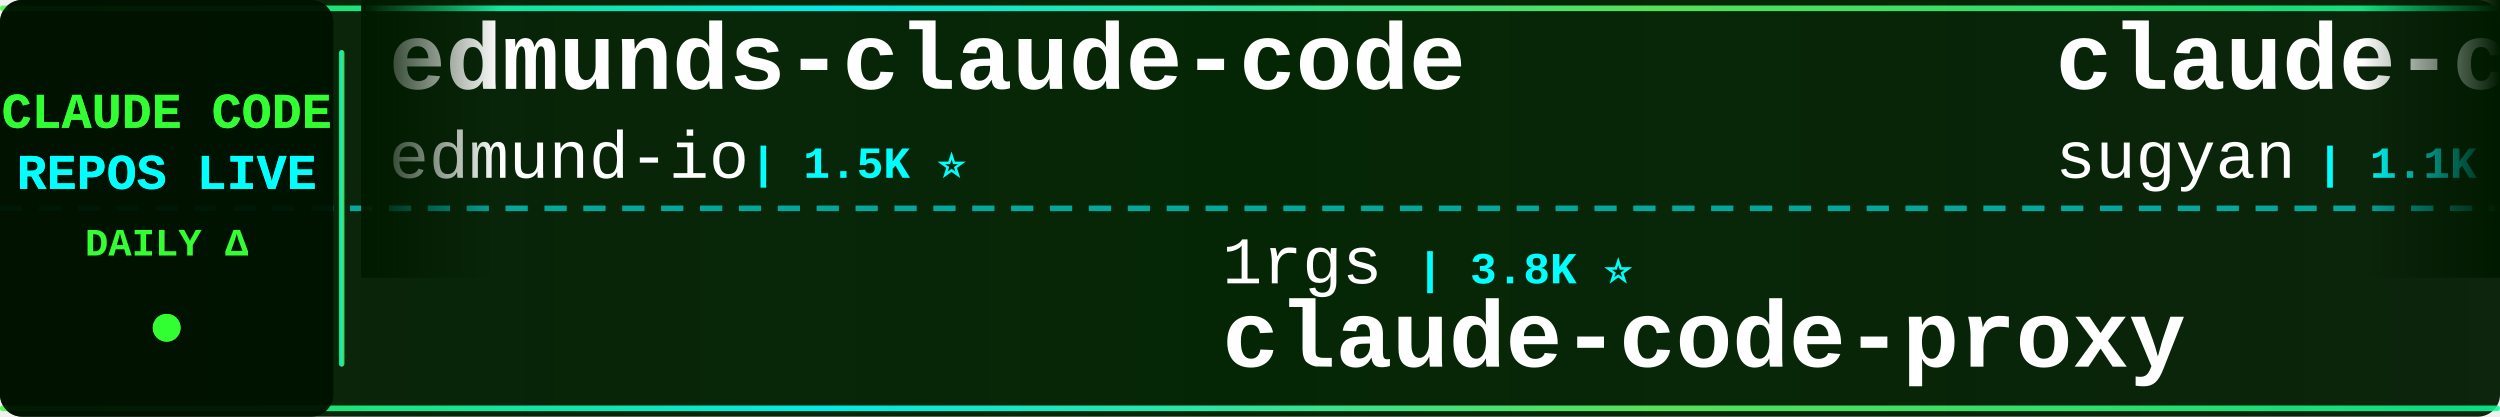
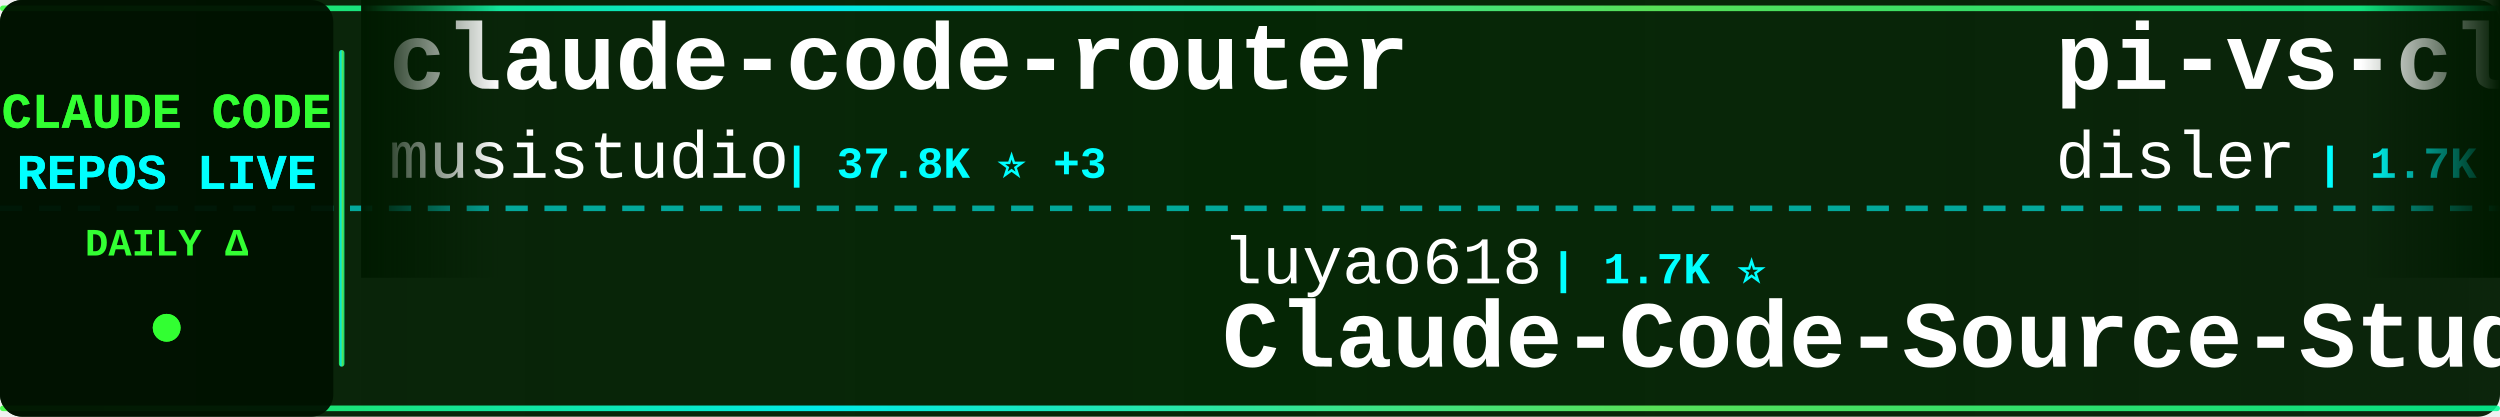
<svg xmlns="http://www.w3.org/2000/svg" width="900" height="150">
  <defs>
    <linearGradient id="tickerBg" x1="0%" y1="0%" x2="100%" y2="0%">
      <stop offset="0%" style="stop-color:#001a00;stop-opacity:0.95" />
      <stop offset="50%" style="stop-color:#002200;stop-opacity:0.98" />
      <stop offset="100%" style="stop-color:#001a00;stop-opacity:0.95" />
    </linearGradient>
    <linearGradient id="borderGrad" x1="0%" y1="0%" x2="100%" y2="0%">
      <stop offset="0%" style="stop-color:#33ff33;stop-opacity:0.85">
        <animate attributeName="stop-opacity" values="0.85;1;0.85" dur="2s" repeatCount="indefinite" />
      </stop>
      <stop offset="33%" style="stop-color:#00ffff;stop-opacity:0.9">
        <animate attributeName="stop-opacity" values="0.9;1;0.9" dur="2.2s" repeatCount="indefinite" />
      </stop>
      <stop offset="66%" style="stop-color:#66ff66;stop-opacity:0.85">
        <animate attributeName="stop-opacity" values="0.85;1;0.85" dur="1.8s" repeatCount="indefinite" />
      </stop>
      <stop offset="100%" style="stop-color:#00ff99;stop-opacity:0.85">
        <animate attributeName="stop-opacity" values="0.85;1;0.85" dur="2s" repeatCount="indefinite" />
      </stop>
    </linearGradient>
    <filter id="textGlow">
      <feGaussianBlur stdDeviation="0.1" result="coloredBlur" />
      <feMerge>
        <feMergeNode in="coloredBlur" />
        <feMergeNode in="SourceGraphic" />
      </feMerge>
    </filter>
    <filter id="metricGlow">
      <feGaussianBlur stdDeviation="0.2" result="coloredBlur" />
      <feMerge>
        <feMergeNode in="coloredBlur" />
        <feMergeNode in="SourceGraphic" />
      </feMerge>
    </filter>
    <linearGradient id="leftFade" x1="0%" y1="0%" x2="100%" y2="0%">
      <stop offset="0%" style="stop-color:#001a00;stop-opacity:1" />
      <stop offset="100%" style="stop-color:#001a00;stop-opacity:0" />
    </linearGradient>
    <linearGradient id="rightFade" x1="0%" y1="0%" x2="100%" y2="0%">
      <stop offset="0%" style="stop-color:#001a00;stop-opacity:0" />
      <stop offset="100%" style="stop-color:#001a00;stop-opacity:1" />
    </linearGradient>
  </defs>
  <rect width="900" height="150" fill="url(#tickerBg)" rx="8" />
  <rect x="0" y="2" width="900" height="2" fill="url(#borderGrad)" rx="1" />
  <rect x="0" y="146" width="900" height="2" fill="url(#borderGrad)" rx="1" />
  <line x1="0" y1="75" x2="900" y2="75" stroke="#00ffff" stroke-width="2" stroke-dasharray="8 6" opacity="0.6" />
  <rect x="0" y="0" width="120" height="150" fill="#001100" opacity="0.95" rx="8" />
  <text x="60" y="46" font-family="'Courier New', monospace" font-size="18" font-weight="bold" fill="#33ff33" text-anchor="middle" filter="url(#textGlow)">
    CLAUDE CODE
  </text>
  <text x="60" y="68" font-family="'Courier New', monospace" font-size="18" font-weight="bold" fill="#00ffff" text-anchor="middle" filter="url(#textGlow)">
    REPOS LIVE
  </text>
  <text x="60" y="92" font-family="'Courier New', monospace" font-size="14" font-weight="bold" fill="#33ff33" text-anchor="middle">
    DAILY Δ
  </text>
  <circle cx="60" cy="118" r="5" fill="#33ff33" filter="url(#metricGlow)">
    <animate attributeName="r" values="4;6;4" dur="1.5s" repeatCount="indefinite" />
    <animate attributeName="opacity" values="0.6;1;0.6" dur="1.5s" repeatCount="indefinite" />
  </circle>
  <rect x="122" y="18" width="2" height="114" fill="url(#borderGrad)" rx="1" />
  <clipPath id="tickerClip">
    <rect x="130" y="0" width="770" height="150" />
  </clipPath>
  <g clip-path="url(#tickerClip)">
    <g id="tickerItems">
      <animateTransform attributeName="transform" attributeType="XML" type="translate" from="0 0" to="-3000 0" dur="54s" repeatCount="indefinite" />
      <g transform="translate(0, 0)">
-         <text x="140" y="32" font-family="'Courier New', monospace" font-size="34" font-weight="bold" fill="#ffffff">edmunds-claude-code</text>
-         <text x="140" y="64" font-family="'Courier New', monospace" font-size="24" font-weight="normal" fill="#ffffff" opacity="1.0">edmund-io</text>
-         <text x="270" y="64" font-family="'Courier New', monospace" font-size="16" font-weight="bold" fill="#00ffff"> | 1.5K ⭐</text>
+         <text x="140" y="32" font-family="'Courier New', monospace" font-size="34" font-weight="bold" fill="#ffffff">claude-code-router</text>
+         <text x="140" y="64" font-family="'Courier New', monospace" font-size="24" font-weight="normal" fill="#ffffff" opacity="1.0">musistudio</text>
+         <text x="282" y="64" font-family="'Courier New', monospace" font-size="16" font-weight="bold" fill="#00ffff"> | 37.8K ⭐ +3</text>
      </g>
      <g transform="translate(300, 0)">
-         <text x="140" y="102" font-family="'Courier New', monospace" font-size="24" font-weight="normal" fill="#ffffff" opacity="1.0">1rgs</text>
-         <text x="210" y="102" font-family="'Courier New', monospace" font-size="16" font-weight="bold" fill="#00ffff"> | 3.8K ⭐</text>
-         <text x="140" y="132" font-family="'Courier New', monospace" font-size="34" font-weight="bold" fill="#ffffff">claude-code-proxy</text>
+         <text x="140" y="102" font-family="'Courier New', monospace" font-size="24" font-weight="normal" fill="#ffffff" opacity="1.0">luyao618</text>
+         <text x="258" y="102" font-family="'Courier New', monospace" font-size="16" font-weight="bold" fill="#00ffff"> | 1.7K ⭐</text>
+         <text x="140" y="132" font-family="'Courier New', monospace" font-size="34" font-weight="bold" fill="#ffffff">Claude-Code-Source-Study</text>
      </g>
      <g transform="translate(600, 0)">
-         <text x="140" y="32" font-family="'Courier New', monospace" font-size="34" font-weight="bold" fill="#ffffff">claude-code-webui</text>
-         <text x="140" y="64" font-family="'Courier New', monospace" font-size="24" font-weight="normal" fill="#ffffff" opacity="1.0">sugyan</text>
-         <text x="234" y="64" font-family="'Courier New', monospace" font-size="16" font-weight="bold" fill="#00ffff"> | 1.1K ⭐ +1</text>
+         <text x="140" y="32" font-family="'Courier New', monospace" font-size="34" font-weight="bold" fill="#ffffff">pi-vs-claude-code</text>
+         <text x="140" y="64" font-family="'Courier New', monospace" font-size="24" font-weight="normal" fill="#ffffff" opacity="1.0">disler</text>
+         <text x="234" y="64" font-family="'Courier New', monospace" font-size="16" font-weight="bold" fill="#00ffff"> | 1.7K ⭐</text>
      </g>
      <g transform="translate(900, 0)">
-         <text x="140" y="102" font-family="'Courier New', monospace" font-size="24" font-weight="normal" fill="#ffffff" opacity="1.0">WorldFlowAI</text>
-         <text x="294" y="102" font-family="'Courier New', monospace" font-size="16" font-weight="bold" fill="#00ffff"> | 5.3K ⭐ +9</text>
-         <text x="140" y="132" font-family="'Courier New', monospace" font-size="34" font-weight="bold" fill="#ffffff">everything-claude-code</text>
+         <text x="140" y="102" font-family="'Courier New', monospace" font-size="24" font-weight="normal" fill="#ffffff" opacity="1.0">darcyegb</text>
+         <text x="258" y="102" font-family="'Courier New', monospace" font-size="16" font-weight="bold" fill="#00ffff"> | 780 ⭐</text>
+         <text x="140" y="132" font-family="'Courier New', monospace" font-size="34" font-weight="bold" fill="#ffffff">ClaudeCodeAgents</text>
      </g>
      <g transform="translate(1200, 0)">
-         <text x="140" y="32" font-family="'Courier New', monospace" font-size="34" font-weight="bold" fill="#ffffff">claude-code-video-toolki...</text>
-         <text x="140" y="64" font-family="'Courier New', monospace" font-size="24" font-weight="normal" fill="#ffffff" opacity="1.0">digitalsamba</text>
-         <text x="306" y="64" font-family="'Courier New', monospace" font-size="16" font-weight="bold" fill="#00ffff"> | 2.3K ⭐ +1</text>
+         <text x="140" y="32" font-family="'Courier New', monospace" font-size="34" font-weight="bold" fill="#ffffff">claude-code-tips</text>
+         <text x="140" y="64" font-family="'Courier New', monospace" font-size="24" font-weight="normal" fill="#ffffff" opacity="1.0">ykdojo</text>
+         <text x="234" y="64" font-family="'Courier New', monospace" font-size="16" font-weight="bold" fill="#00ffff"> | 10.3K ⭐</text>
      </g>
      <g transform="translate(1500, 0)">
-         <text x="140" y="102" font-family="'Courier New', monospace" font-size="24" font-weight="normal" fill="#ffffff" opacity="1.0">wanshuiyin</text>
-         <text x="282" y="102" font-family="'Courier New', monospace" font-size="16" font-weight="bold" fill="#00ffff"> | 18.0K ⭐ +4</text>
-         <text x="140" y="132" font-family="'Courier New', monospace" font-size="34" font-weight="bold" fill="#ffffff">Auto-claude-code-researc...</text>
+         <text x="140" y="102" font-family="'Courier New', monospace" font-size="24" font-weight="normal" fill="#ffffff" opacity="1.0">affaan-m</text>
+         <text x="258" y="102" font-family="'Courier New', monospace" font-size="16" font-weight="bold" fill="#00ffff"> | 287.2K ⭐ +94</text>
+         <text x="140" y="132" font-family="'Courier New', monospace" font-size="34" font-weight="bold" fill="#ffffff">ECC</text>
      </g>
      <g transform="translate(1800, 0)">
-         <text x="140" y="32" font-family="'Courier New', monospace" font-size="34" font-weight="bold" fill="#ffffff">Open-ClaudeCode</text>
-         <text x="140" y="64" font-family="'Courier New', monospace" font-size="24" font-weight="normal" fill="#ffffff" opacity="1.0">LING71671</text>
-         <text x="270" y="64" font-family="'Courier New', monospace" font-size="16" font-weight="bold" fill="#00ffff"> | 973 ⭐</text>
+         <text x="140" y="32" font-family="'Courier New', monospace" font-size="34" font-weight="bold" fill="#ffffff">Claude-Code</text>
+         <text x="140" y="64" font-family="'Courier New', monospace" font-size="24" font-weight="normal" fill="#ffffff" opacity="1.0">OrcaWhisper</text>
+         <text x="294" y="64" font-family="'Courier New', monospace" font-size="16" font-weight="bold" fill="#00ffff"> | 106 ⭐</text>
      </g>
      <g transform="translate(2100, 0)">
-         <text x="140" y="102" font-family="'Courier New', monospace" font-size="24" font-weight="normal" fill="#ffffff" opacity="1.0">disler</text>
-         <text x="234" y="102" font-family="'Courier New', monospace" font-size="16" font-weight="bold" fill="#00ffff"> | 3.9K ⭐</text>
-         <text x="140" y="132" font-family="'Courier New', monospace" font-size="34" font-weight="bold" fill="#ffffff">claude-code-hooks-master...</text>
+         <text x="140" y="102" font-family="'Courier New', monospace" font-size="24" font-weight="normal" fill="#ffffff" opacity="1.0">huangserva</text>
+         <text x="282" y="102" font-family="'Courier New', monospace" font-size="16" font-weight="bold" fill="#00ffff"> | 629 ⭐</text>
+         <text x="140" y="132" font-family="'Courier New', monospace" font-size="34" font-weight="bold" fill="#ffffff">claude-code-cli</text>
      </g>
      <g transform="translate(2400, 0)">
-         <text x="140" y="32" font-family="'Courier New', monospace" font-size="34" font-weight="bold" fill="#ffffff">claude-code-spec-workflo...</text>
-         <text x="140" y="64" font-family="'Courier New', monospace" font-size="24" font-weight="normal" fill="#ffffff" opacity="1.0">Pimzino</text>
-         <text x="246" y="64" font-family="'Courier New', monospace" font-size="16" font-weight="bold" fill="#00ffff"> | 3.9K ⭐</text>
+         <text x="140" y="32" font-family="'Courier New', monospace" font-size="34" font-weight="bold" fill="#ffffff">claude-code-settings</text>
+         <text x="140" y="64" font-family="'Courier New', monospace" font-size="24" font-weight="normal" fill="#ffffff" opacity="1.0">feiskyer</text>
+         <text x="258" y="64" font-family="'Courier New', monospace" font-size="16" font-weight="bold" fill="#00ffff"> | 1.7K ⭐</text>
      </g>
      <g transform="translate(2700, 0)">
-         <text x="140" y="102" font-family="'Courier New', monospace" font-size="24" font-weight="normal" fill="#ffffff" opacity="1.0">chauncygu</text>
-         <text x="270" y="102" font-family="'Courier New', monospace" font-size="16" font-weight="bold" fill="#00ffff"> | 2.9K ⭐ +1</text>
-         <text x="140" y="132" font-family="'Courier New', monospace" font-size="34" font-weight="bold" fill="#ffffff">collection-claude-code-s...</text>
+         <text x="140" y="102" font-family="'Courier New', monospace" font-size="24" font-weight="normal" fill="#ffffff" opacity="1.0">shareAI-lab</text>
+         <text x="294" y="102" font-family="'Courier New', monospace" font-size="16" font-weight="bold" fill="#00ffff"> | 79.1K ⭐ +3</text>
+         <text x="140" y="132" font-family="'Courier New', monospace" font-size="34" font-weight="bold" fill="#ffffff">learn-claude-code</text>
      </g>
      <g transform="translate(3000, 0)">
-         <text x="140" y="32" font-family="'Courier New', monospace" font-size="34" font-weight="bold" fill="#ffffff">edmunds-claude-code</text>
-         <text x="140" y="64" font-family="'Courier New', monospace" font-size="24" font-weight="normal" fill="#ffffff" opacity="1.0">edmund-io</text>
-         <text x="270" y="64" font-family="'Courier New', monospace" font-size="16" font-weight="bold" fill="#00ffff"> | 1.5K ⭐</text>
+         <text x="140" y="32" font-family="'Courier New', monospace" font-size="34" font-weight="bold" fill="#ffffff">claude-code-router</text>
+         <text x="140" y="64" font-family="'Courier New', monospace" font-size="24" font-weight="normal" fill="#ffffff" opacity="1.0">musistudio</text>
+         <text x="282" y="64" font-family="'Courier New', monospace" font-size="16" font-weight="bold" fill="#00ffff"> | 37.8K ⭐ +3</text>
      </g>
      <g transform="translate(3300, 0)">
-         <text x="140" y="102" font-family="'Courier New', monospace" font-size="24" font-weight="normal" fill="#ffffff" opacity="1.0">1rgs</text>
-         <text x="210" y="102" font-family="'Courier New', monospace" font-size="16" font-weight="bold" fill="#00ffff"> | 3.8K ⭐</text>
-         <text x="140" y="132" font-family="'Courier New', monospace" font-size="34" font-weight="bold" fill="#ffffff">claude-code-proxy</text>
+         <text x="140" y="102" font-family="'Courier New', monospace" font-size="24" font-weight="normal" fill="#ffffff" opacity="1.0">luyao618</text>
+         <text x="258" y="102" font-family="'Courier New', monospace" font-size="16" font-weight="bold" fill="#00ffff"> | 1.7K ⭐</text>
+         <text x="140" y="132" font-family="'Courier New', monospace" font-size="34" font-weight="bold" fill="#ffffff">Claude-Code-Source-Study</text>
      </g>
      <g transform="translate(3600, 0)">
-         <text x="140" y="32" font-family="'Courier New', monospace" font-size="34" font-weight="bold" fill="#ffffff">claude-code-webui</text>
-         <text x="140" y="64" font-family="'Courier New', monospace" font-size="24" font-weight="normal" fill="#ffffff" opacity="1.0">sugyan</text>
-         <text x="234" y="64" font-family="'Courier New', monospace" font-size="16" font-weight="bold" fill="#00ffff"> | 1.1K ⭐ +1</text>
+         <text x="140" y="32" font-family="'Courier New', monospace" font-size="34" font-weight="bold" fill="#ffffff">pi-vs-claude-code</text>
+         <text x="140" y="64" font-family="'Courier New', monospace" font-size="24" font-weight="normal" fill="#ffffff" opacity="1.0">disler</text>
+         <text x="234" y="64" font-family="'Courier New', monospace" font-size="16" font-weight="bold" fill="#00ffff"> | 1.7K ⭐</text>
      </g>
      <g transform="translate(3900, 0)">
-         <text x="140" y="102" font-family="'Courier New', monospace" font-size="24" font-weight="normal" fill="#ffffff" opacity="1.0">WorldFlowAI</text>
-         <text x="294" y="102" font-family="'Courier New', monospace" font-size="16" font-weight="bold" fill="#00ffff"> | 5.3K ⭐ +9</text>
-         <text x="140" y="132" font-family="'Courier New', monospace" font-size="34" font-weight="bold" fill="#ffffff">everything-claude-code</text>
+         <text x="140" y="102" font-family="'Courier New', monospace" font-size="24" font-weight="normal" fill="#ffffff" opacity="1.0">darcyegb</text>
+         <text x="258" y="102" font-family="'Courier New', monospace" font-size="16" font-weight="bold" fill="#00ffff"> | 780 ⭐</text>
+         <text x="140" y="132" font-family="'Courier New', monospace" font-size="34" font-weight="bold" fill="#ffffff">ClaudeCodeAgents</text>
      </g>
    </g>
  </g>
  <rect x="130" y="0" width="50" height="100" fill="url(#leftFade)" />
  <rect x="850" y="0" width="50" height="100" fill="url(#rightFade)" />
</svg>
